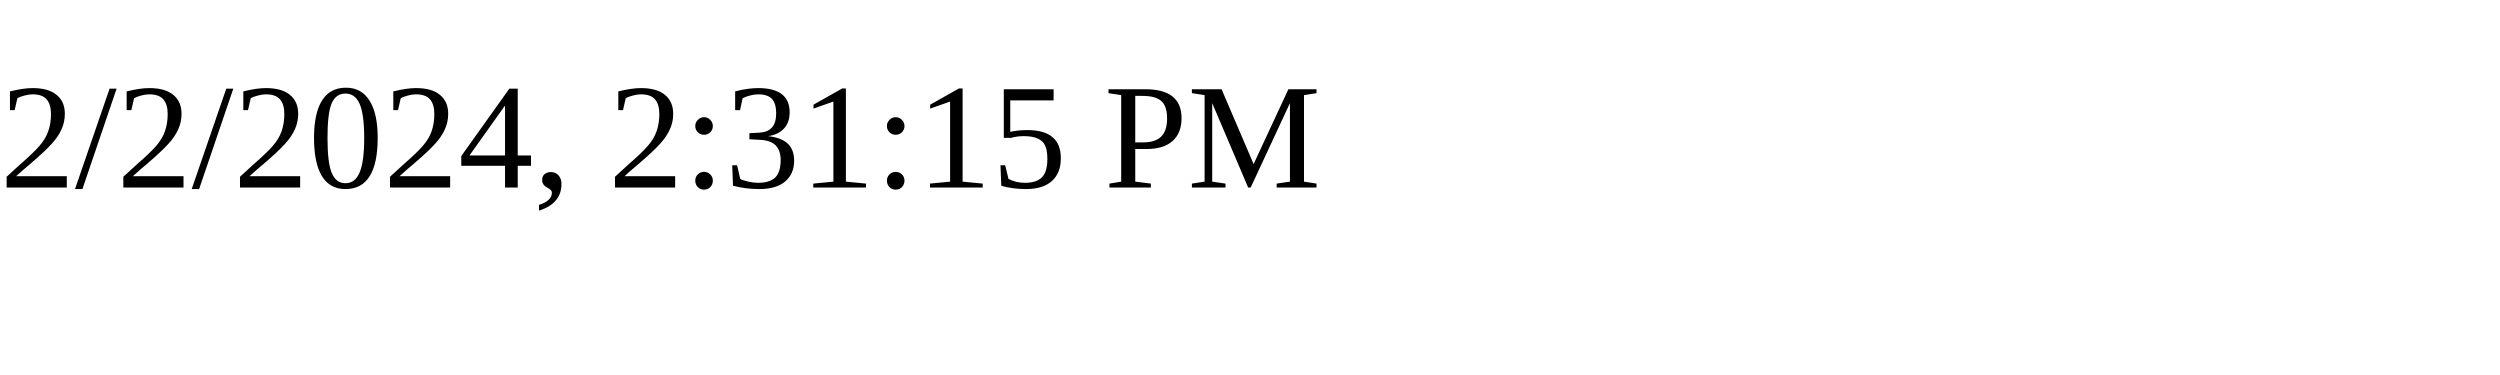
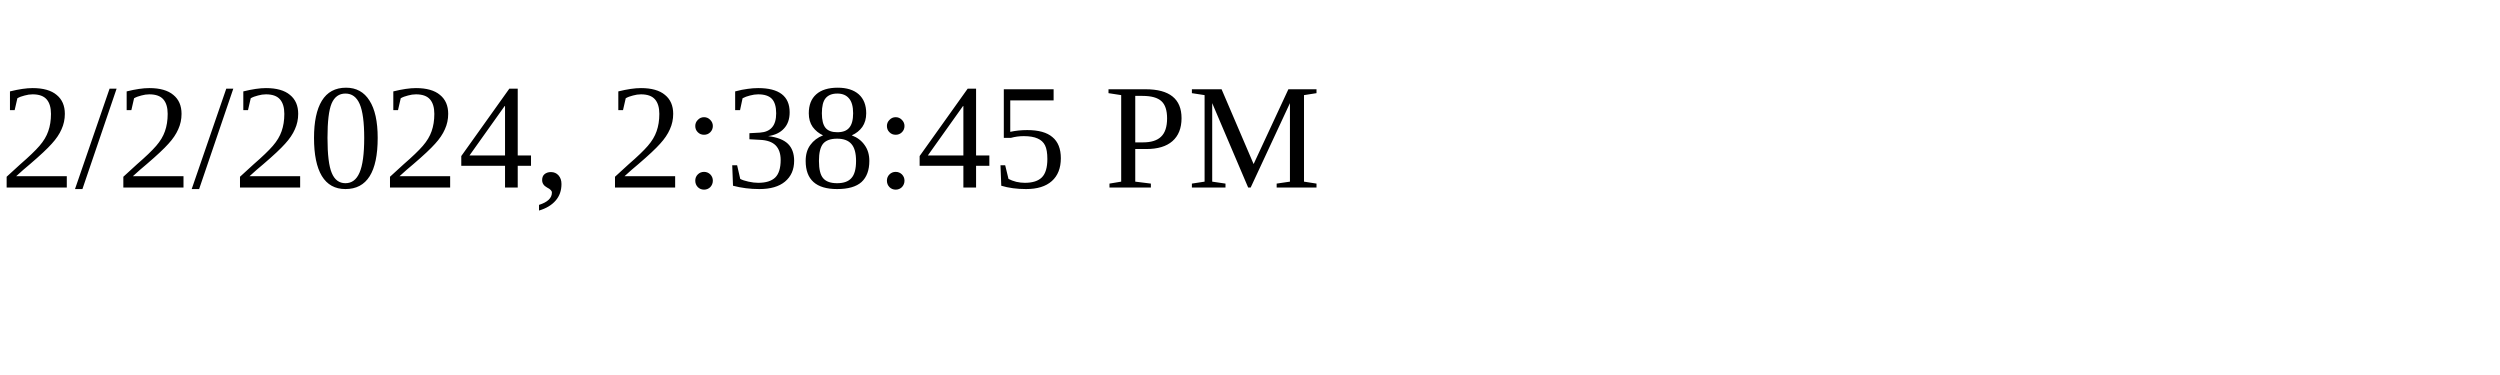
<svg xmlns="http://www.w3.org/2000/svg" height="30" width="200">
-   <text x="0" y="15">2/2/2024, 2:31:15 PM</text>
+   <text x="0" y="15">2/2/2024, 2:38:45 PM</text>
</svg>
